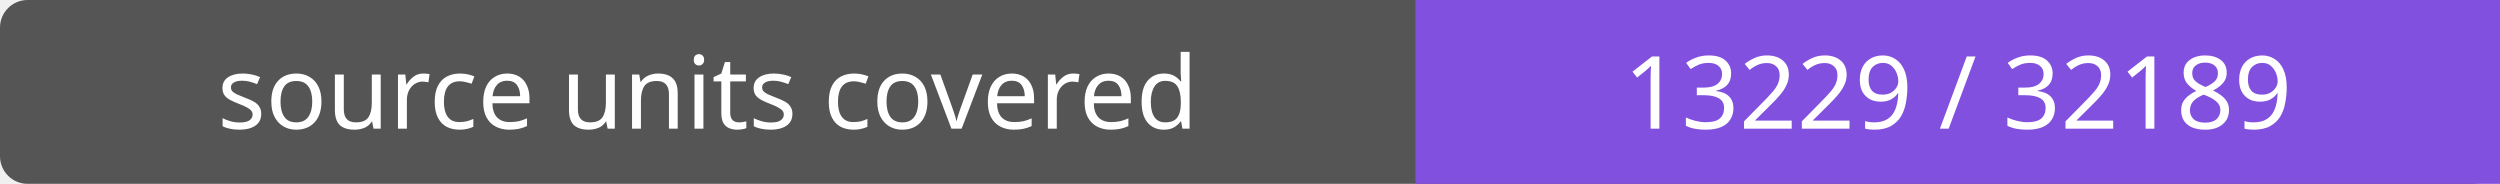
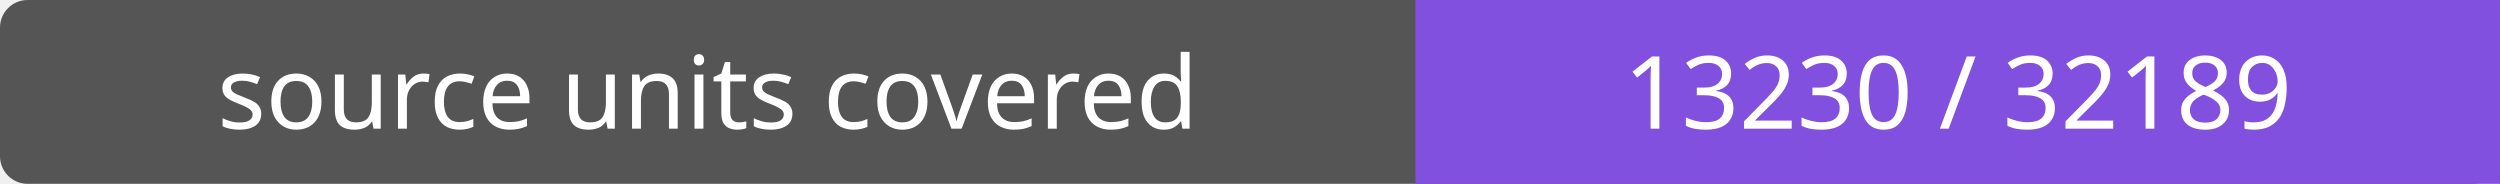
- <svg xmlns="http://www.w3.org/2000/svg" width="272" height="20" role="img" aria-label="source units covered: 13229 / 32189">
+ <svg xmlns="http://www.w3.org/2000/svg" width="272" height="20" role="img" aria-label="source units covered: 13230 / 32189">
  <rect width="272" height="20" rx="3" fill="#555" />
  <path fill="#8250df" d="M154 0h118v20H154z" />
  <g fill="#fff" text-anchor="middle" font-family="Verdana,sans-serif" font-size="11">
    <text x="77.0" y="14">source units covered</text>
-     <text x="213.0" y="14">13229 / 32189</text>
+     <text x="213.0" y="14">13230 / 32189</text>
  </g>
</svg>
